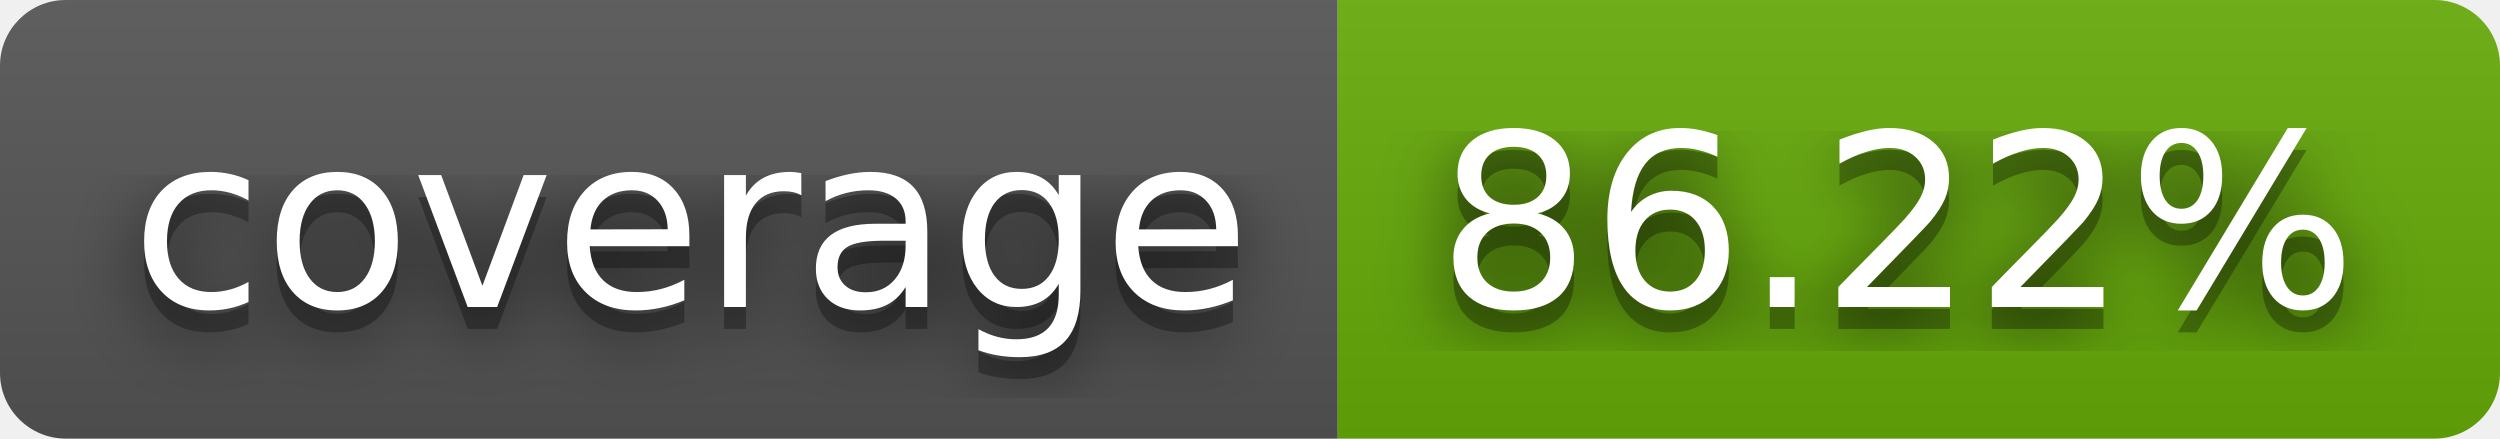
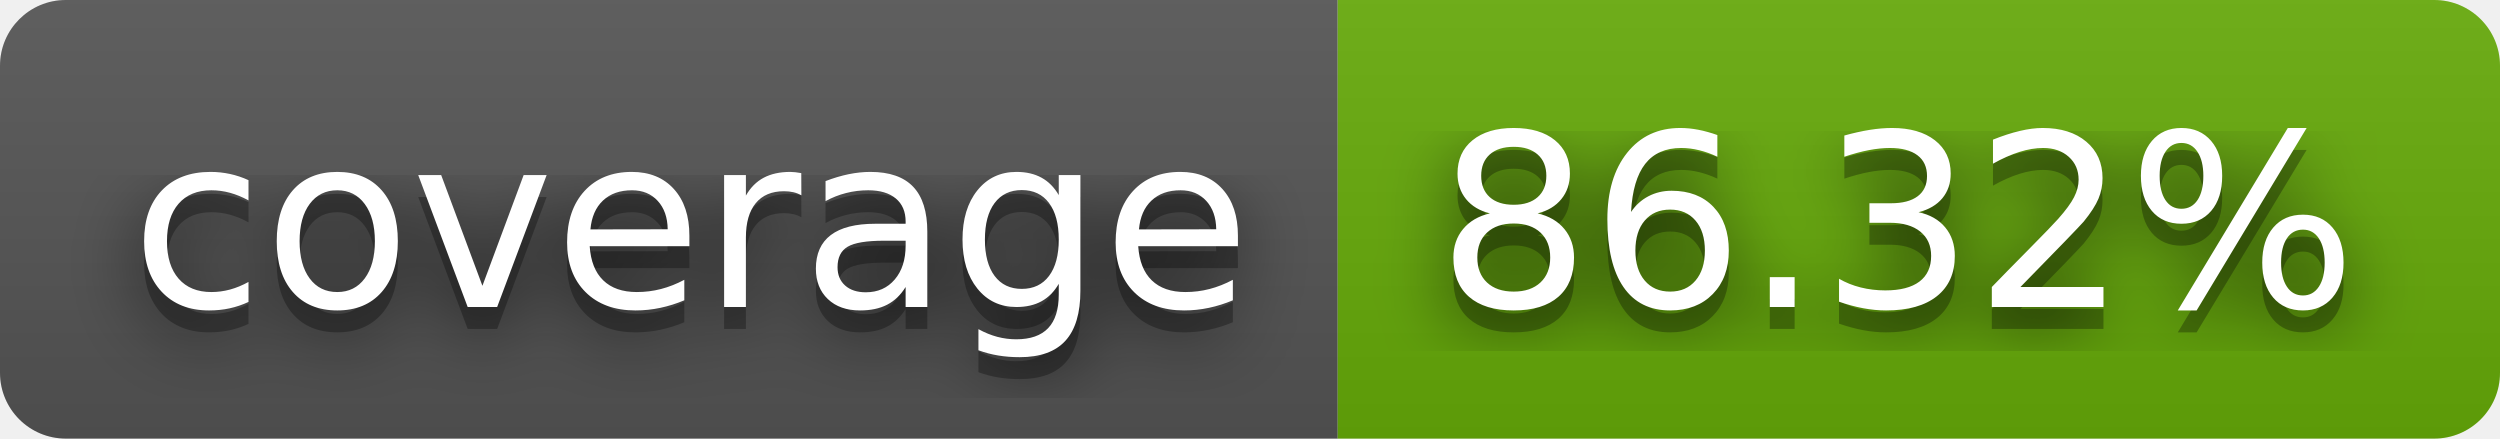
- <svg xmlns="http://www.w3.org/2000/svg" width="114" height="20" role="img" aria-label="coverage: 86.22%">
+ <svg xmlns="http://www.w3.org/2000/svg" width="114" height="20" role="img" aria-label="coverage: 86.32%">
  <filter id="blur">
    <feGaussianBlur in="SourceGraphic" stdDeviation="16" />
  </filter>
  <linearGradient id="s" x2="0" y2="100%">
    <stop offset="0" stop-color="#bbb" stop-opacity=".1" />
    <stop offset="1" stop-opacity=".1" />
  </linearGradient>
  <clipPath id="r">
    <rect width="114" height="20" rx="3" fill="#fff" />
  </clipPath>
  <g clip-path="url(#r)">
    <rect width="61" height="20" fill="#555" />
    <rect x="61" width="53" height="20" fill="#67ac09" />
    <rect width="114" height="20" fill="url(#s)" />
  </g>
  <g fill="#fff" text-anchor="middle" font-family="Verdana,Geneva,DejaVu Sans,sans-serif" text-rendering="geometricPrecision" font-size="110">
    <text aria-hidden="true" x="315" y="150" fill="#010101" fill-opacity=".80" filter="url(#blur)" transform="scale(.1)" textLength="510">coverage</text>
    <text aria-hidden="true" x="315" y="150" fill="#010101" fill-opacity=".3" transform="scale(.1)" textLength="510">coverage</text>
    <text x="315" y="140" transform="scale(.1)" fill="#fff" textLength="510">coverage</text>
-     <text aria-hidden="true" x="865" y="150" fill="#010101" fill-opacity=".80" filter="url(#blur)" transform="scale(.1)" textLength="430">86.22%</text>
-     <text aria-hidden="true" x="865" y="150" fill="#010101" fill-opacity=".3" transform="scale(.1)" textLength="430">86.22%</text>
-     <text x="865" y="140" transform="scale(.1)" fill="#fff" textLength="430">86.22%</text>
+     <text aria-hidden="true" x="865" y="150" fill="#010101" fill-opacity=".80" filter="url(#blur)" transform="scale(.1)" textLength="430">86.32%</text>
+     <text aria-hidden="true" x="865" y="150" fill="#010101" fill-opacity=".3" transform="scale(.1)" textLength="430">86.32%</text>
+     <text x="865" y="140" transform="scale(.1)" fill="#fff" textLength="430">86.32%</text>
  </g>
</svg>
